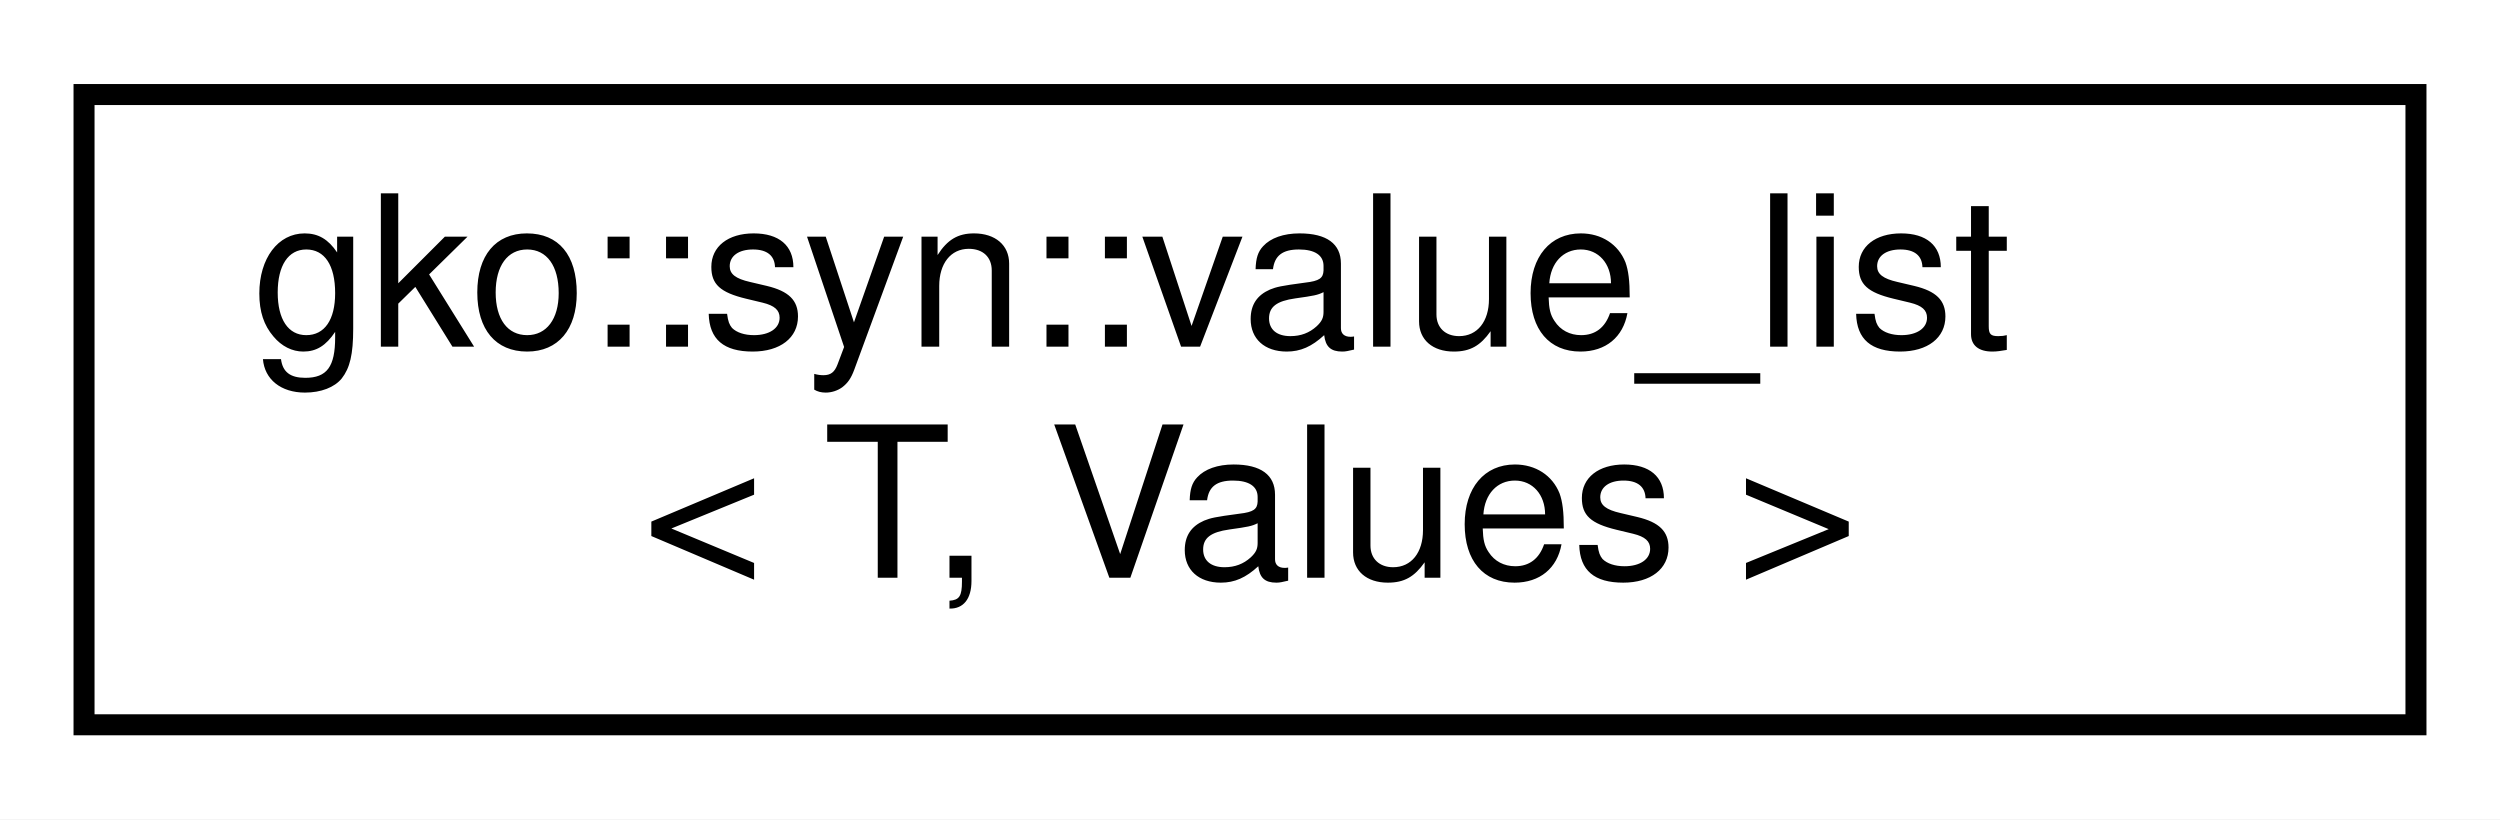
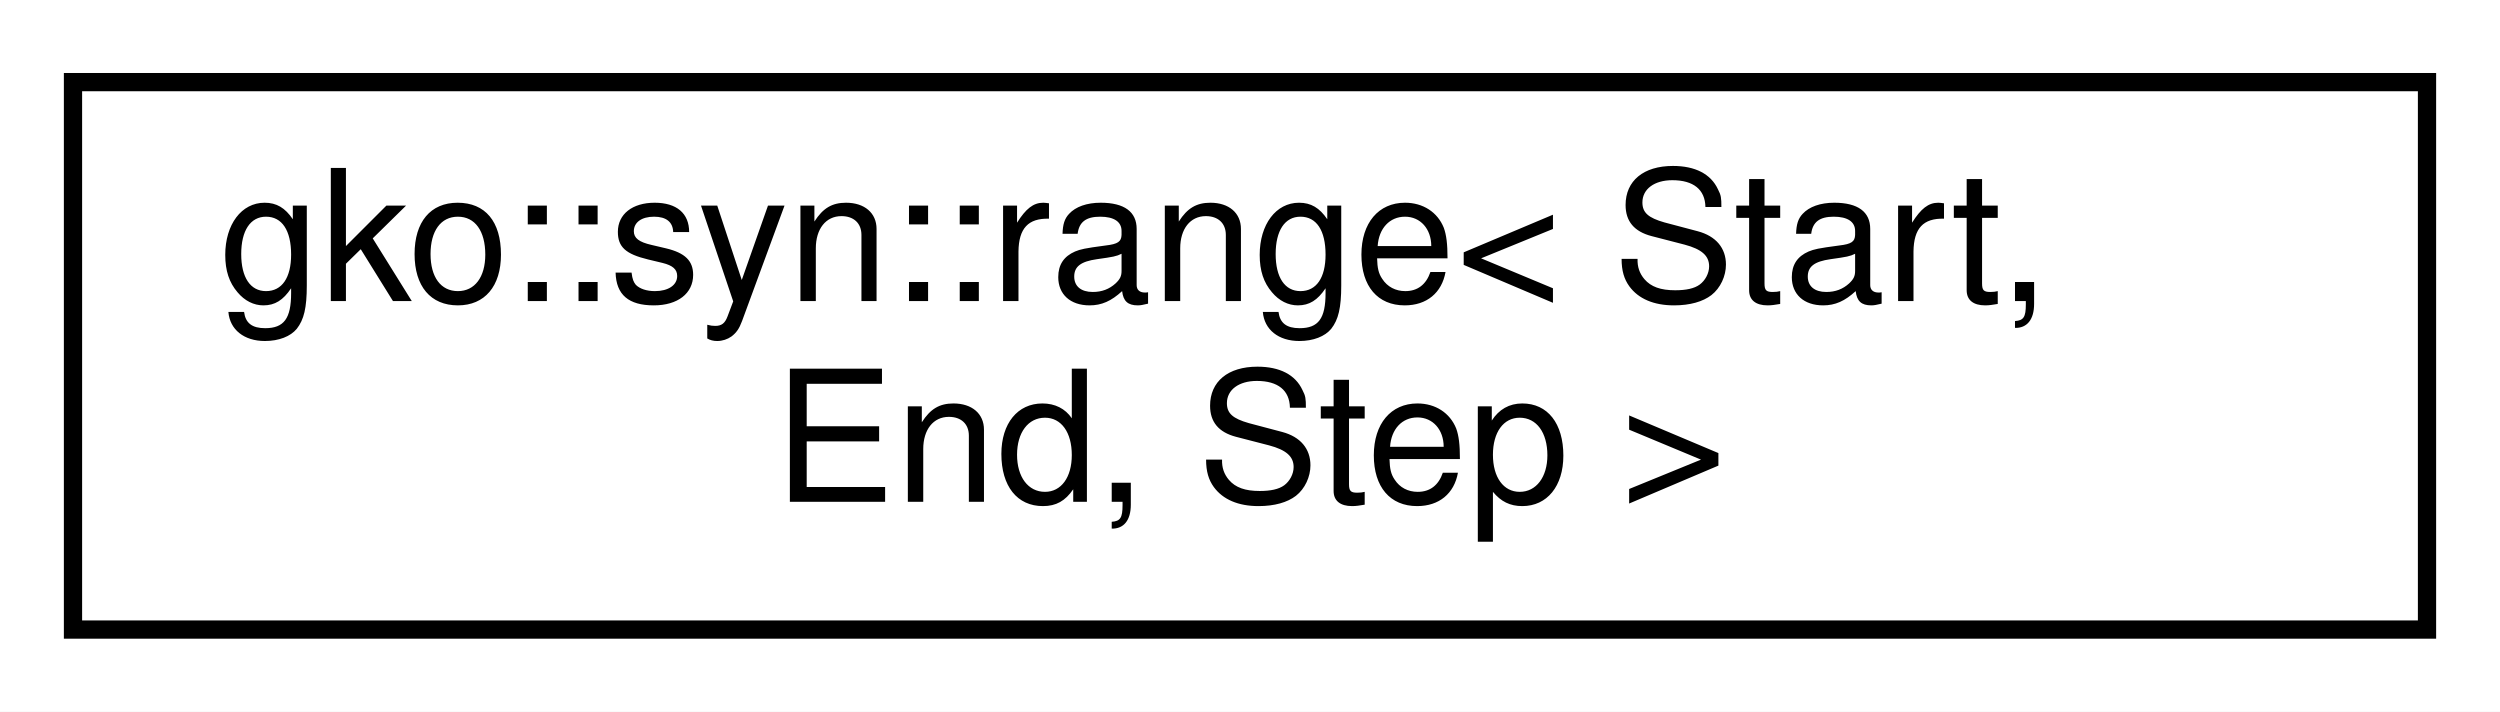
- <svg xmlns="http://www.w3.org/2000/svg" xmlns:xlink="http://www.w3.org/1999/xlink" width="119pt" height="39pt" viewBox="0.00 0.00 119.00 39.00">
+ <svg xmlns="http://www.w3.org/2000/svg" xmlns:xlink="http://www.w3.org/1999/xlink" width="137pt" height="39pt" viewBox="0.00 0.00 137.00 39.00">
  <g id="graph0" class="graph" transform="scale(1 1) rotate(0) translate(4 35)">
-     <polygon fill="#ffffff" stroke="transparent" points="-4,4 -4,-35 115,-35 115,4 -4,4" />
+     <polygon fill="#ffffff" stroke="transparent" points="-4,4 -4,-35 133,-35 133,4 -4,4" />
    <g id="node1" class="node">
      <g id="a_node1">
-         <a xlink:href="structgko_1_1syn_1_1value__list.html" target="_top" xlink:title="value_list records several values with the same type in template.">
-           <polygon fill="#ffffff" stroke="#000000" points="0,-.5 0,-30.5 111,-30.5 111,-.5 0,-.5" />
-           <text text-anchor="start" x="8" y="-18.5" font-family="Helvetica,sans-Serif" font-size="10.00" fill="#000000">gko::syn::value_list</text>
-           <text text-anchor="middle" x="55.5" y="-7.5" font-family="Helvetica,sans-Serif" font-size="10.00" fill="#000000">&lt; T, Values &gt;</text>
+         <a xlink:href="structgko_1_1syn_1_1range.html" target="_top" xlink:title="range records start, end, step in template">
+           <polygon fill="#ffffff" stroke="#000000" points="0,-.5 0,-30.5 129,-30.5 129,-.5 0,-.5" />
+           <text text-anchor="start" x="8" y="-18.5" font-family="Helvetica,sans-Serif" font-size="10.00" fill="#000000">gko::syn::range&lt; Start,</text>
+           <text text-anchor="middle" x="64.5" y="-7.5" font-family="Helvetica,sans-Serif" font-size="10.00" fill="#000000"> End, Step &gt;</text>
        </a>
      </g>
    </g>
  </g>
</svg>
